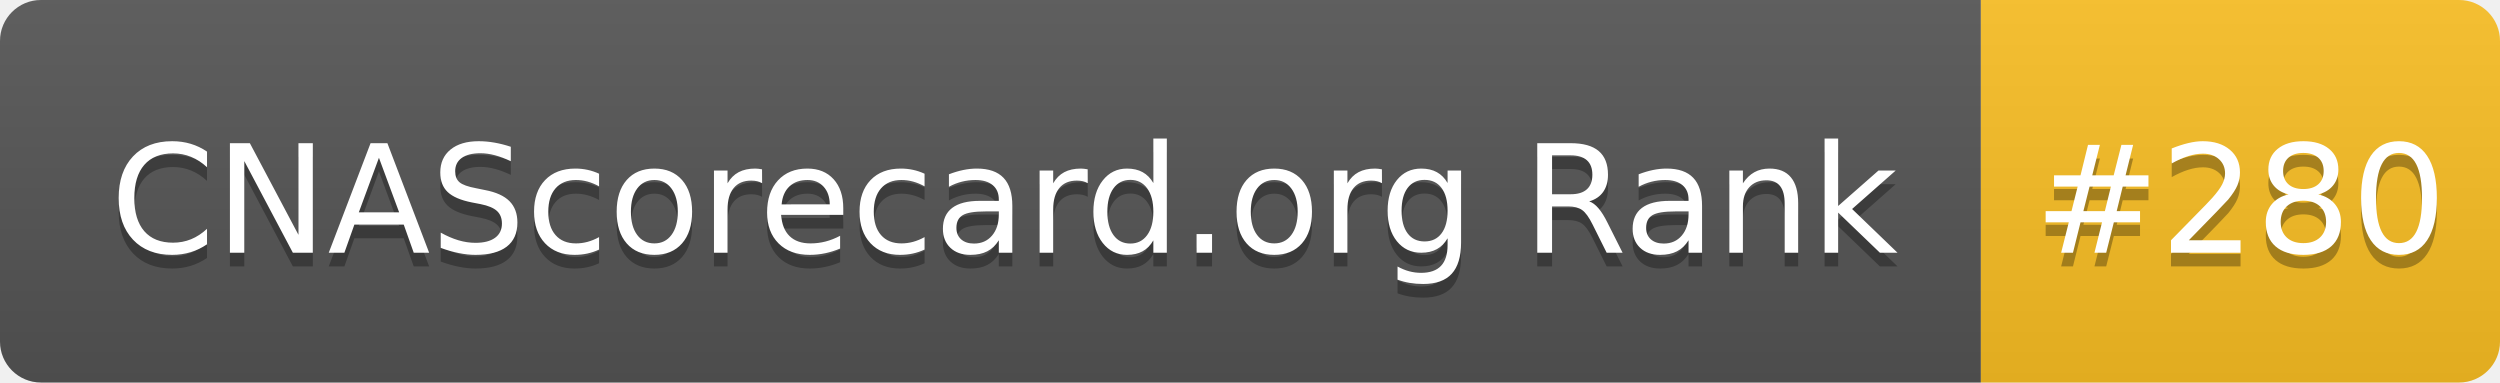
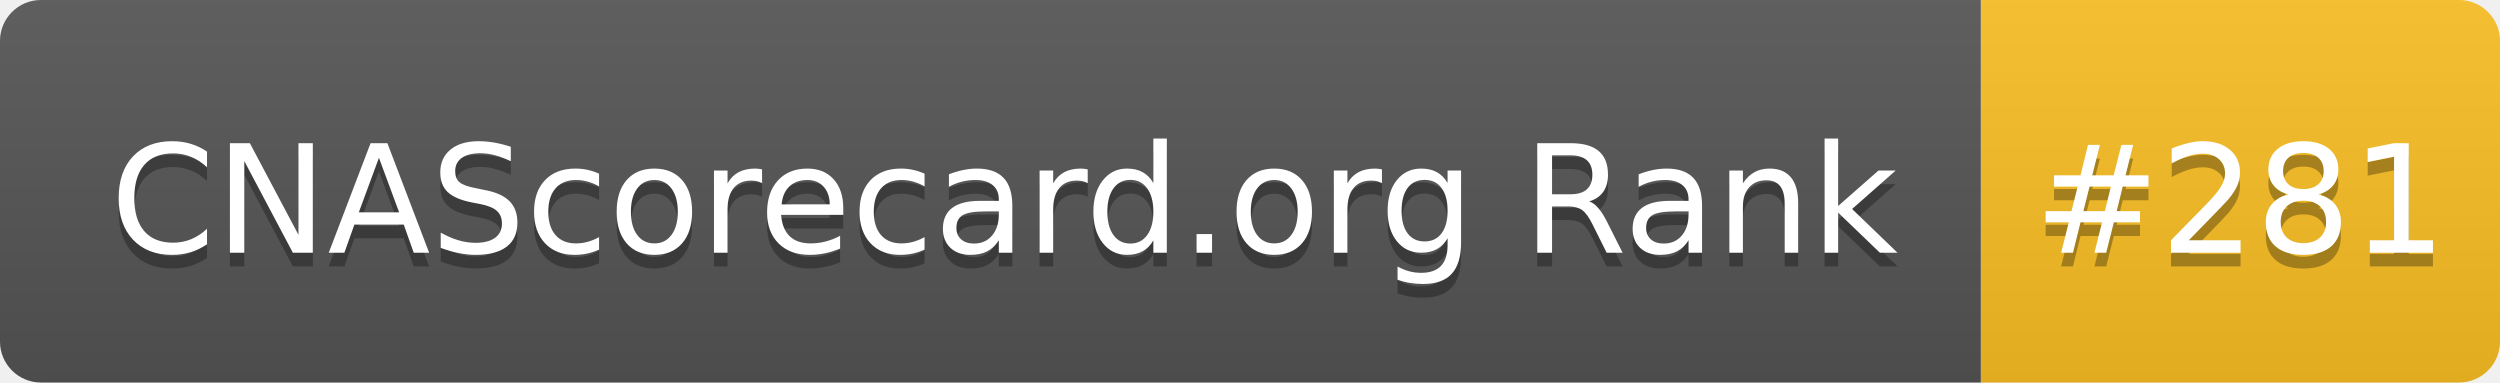
- <svg xmlns="http://www.w3.org/2000/svg" width="183" height="28" role="img" aria-label="CNAScorecard.org Rank: #280">
+ <svg xmlns="http://www.w3.org/2000/svg" width="183" height="28" role="img" aria-label="CNAScorecard.org Rank: #281">
  <linearGradient id="s" x2="0" y2="100%">
    <stop offset="0" stop-color="#bbb" stop-opacity=".1" />
    <stop offset="1" stop-opacity=".1" />
  </linearGradient>
  <clipPath id="r">
    <rect width="183" height="28" rx="3" fill="#fff" />
  </clipPath>
  <g clip-path="url(#r)">
    <rect width="145" height="28" fill="#555" />
    <rect x="145" width="38" height="28" fill="#FBBF24" />
    <rect width="183" height="28" fill="url(#s)" />
  </g>
  <g fill="#fff" text-anchor="middle" font-family="Verdana,Geneva,DejaVu Sans,sans-serif" text-rendering="geometricPrecision" font-size="110">
    <text aria-hidden="true" x="735" y="195" fill="#010101" fill-opacity=".3" transform="scale(.1)" textLength="1350">CNAScorecard.org Rank</text>
    <text x="735" y="185" transform="scale(.1)" fill="#fff" textLength="1350">CNAScorecard.org Rank</text>
-     <text aria-hidden="true" x="1640" y="195" fill="#010101" fill-opacity=".3" transform="scale(.1)" textLength="280">#280</text>
-     <text x="1640" y="185" transform="scale(.1)" fill="#fff" textLength="280">#280</text>
+     <text aria-hidden="true" x="1640" y="195" fill="#010101" fill-opacity=".3" transform="scale(.1)" textLength="280">#281</text>
+     <text x="1640" y="185" transform="scale(.1)" fill="#fff" textLength="280">#281</text>
  </g>
</svg>
